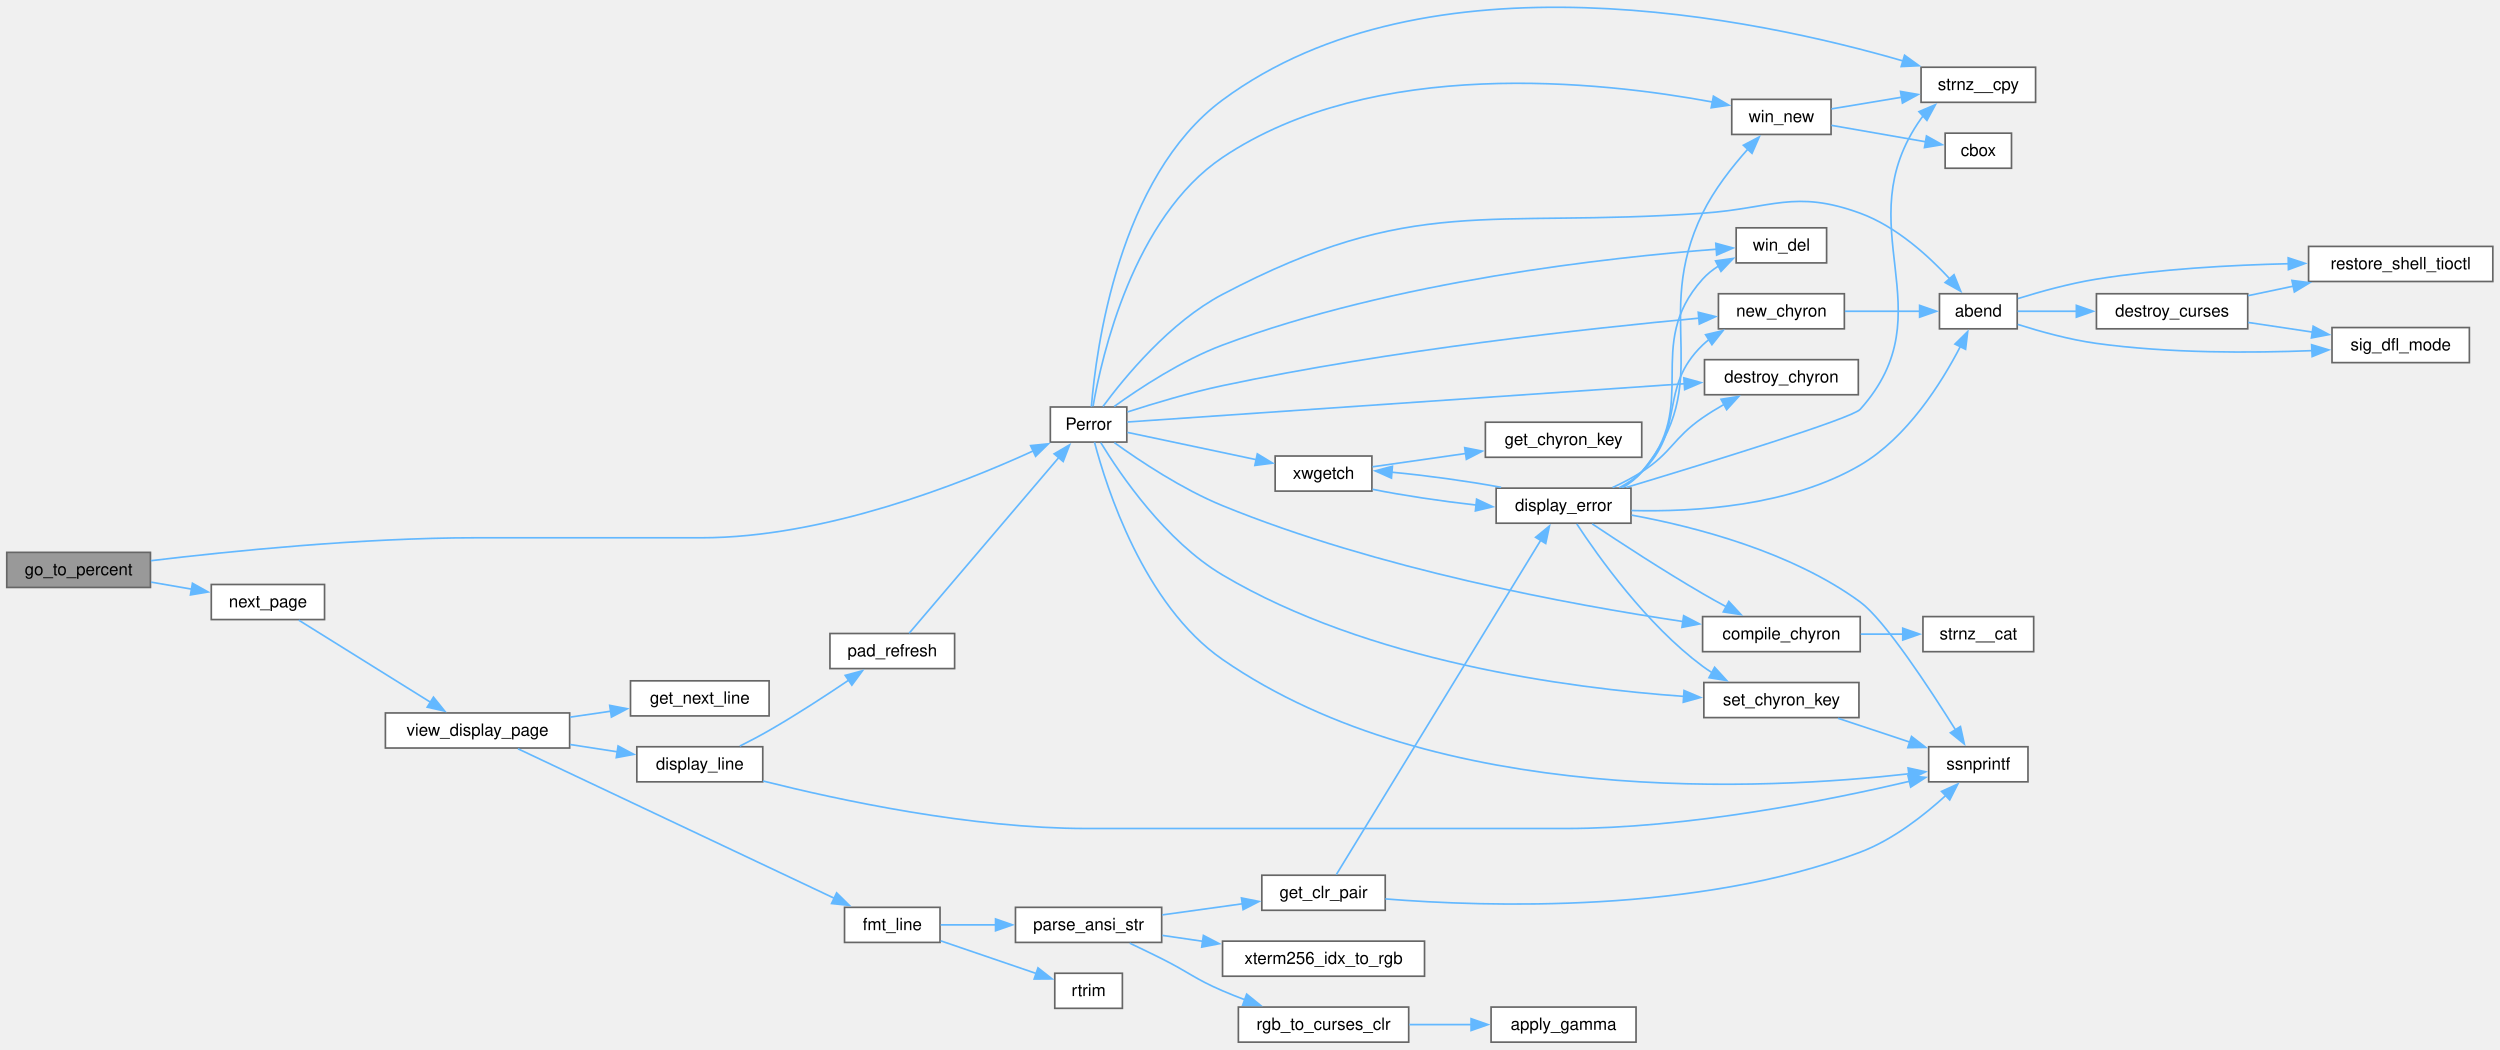
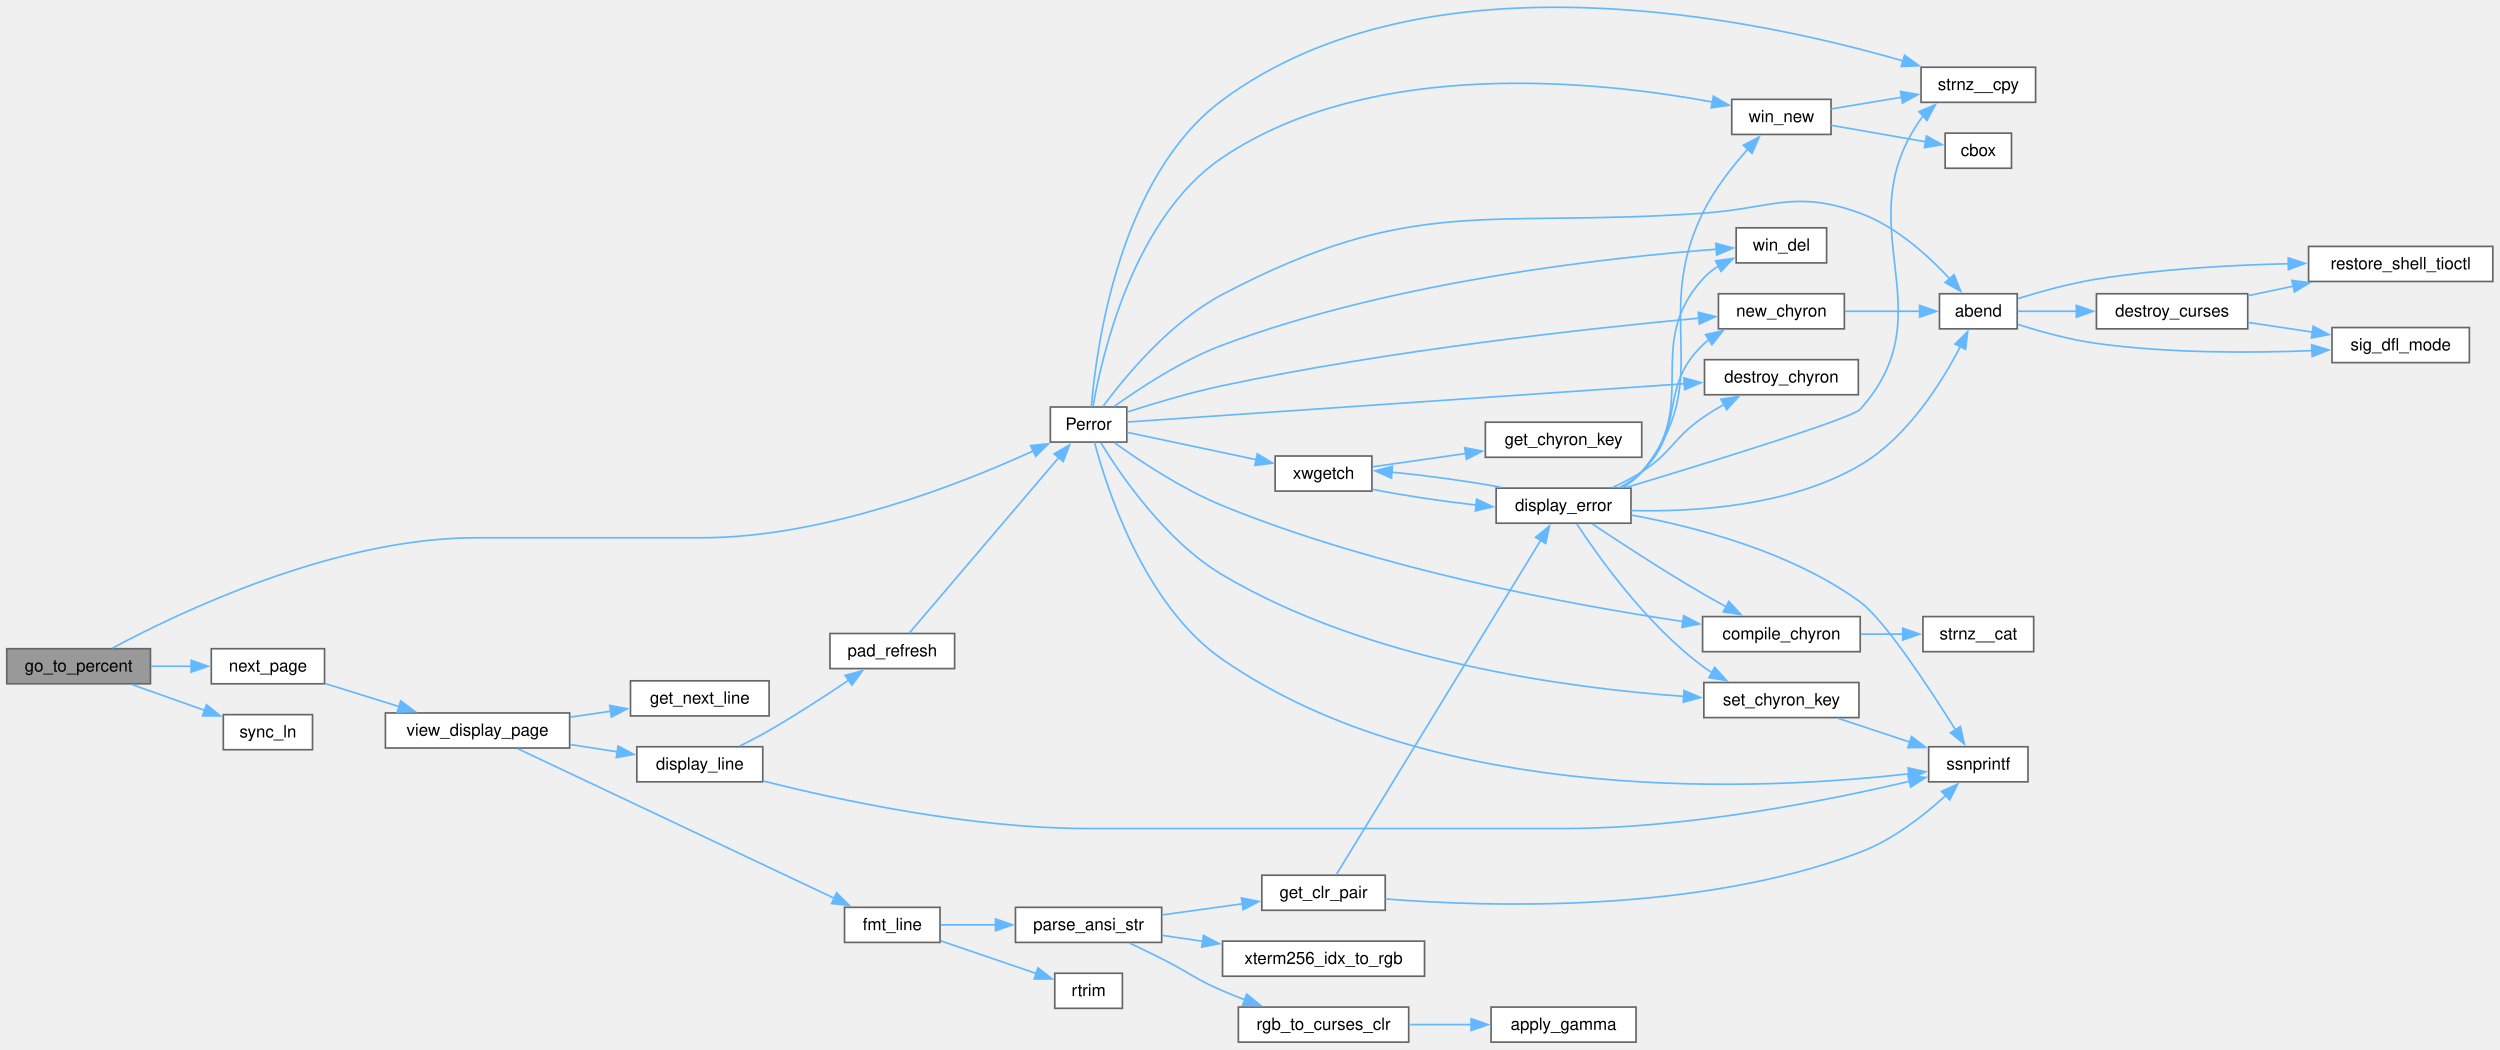
<svg xmlns="http://www.w3.org/2000/svg" xmlns:xlink="http://www.w3.org/1999/xlink" width="1479pt" height="621pt" viewBox="0.00 0.00 1479.00 621.00">
  <g id="graph0" class="graph" transform="scale(1 1) rotate(0) translate(4 616.53)">
    <g id="Node000001" class="node">
      <g id="a_Node000001">
        <a xlink:title="Go to Percent of File.">
-           <polygon fill="#999999" stroke="#666666" points="85,-289.75 0,-289.75 0,-269 85,-269 85,-289.75" />
-           <text xml:space="preserve" text-anchor="middle" x="42.5" y="-276.25" font-family="Helvetica,sans-Serif" font-size="10.00">go_to_percent</text>
+           <polygon fill="#999999" stroke="#666666" points="85,-232.75 0,-232.75 0,-212 85,-212 85,-232.75" />
+           <text xml:space="preserve" text-anchor="middle" x="42.5" y="-219.25" font-family="Helvetica,sans-Serif" font-size="10.00">go_to_percent</text>
        </a>
      </g>
    </g>
    <g id="Node000002" class="node">
      <g id="a_Node000002">
        <a xlink:href="../../d3/d1a/a00251.html#acf1bfbd6d2fd4ad9a0385009ef25015c" target="_top" xlink:title="Advance to Next Page.">
-           <polygon fill="white" stroke="#666666" points="188,-270.75 121,-270.75 121,-250 188,-250 188,-270.75" />
-           <text xml:space="preserve" text-anchor="middle" x="154.5" y="-257.25" font-family="Helvetica,sans-Serif" font-size="10.00">next_page</text>
+           <polygon fill="white" stroke="#666666" points="188,-232.75 121,-232.75 121,-212 188,-212 188,-232.75" />
+           <text xml:space="preserve" text-anchor="middle" x="154.5" y="-219.25" font-family="Helvetica,sans-Serif" font-size="10.00">next_page</text>
        </a>
      </g>
    </g>
    <g id="edge1_Node000001_Node000002" class="edge">
      <g id="a_edge1_Node000001_Node000002">
        <a xlink:title=" ">
-           <path fill="none" stroke="#63b8ff" d="M85.4,-272.14C93.23,-270.78 101.44,-269.37 109.34,-268" />
-           <polygon fill="#63b8ff" stroke="#63b8ff" points="109.86,-271.47 119.12,-266.31 108.67,-264.57 109.86,-271.47" />
+           <path fill="none" stroke="#63b8ff" d="M85.4,-222.38C93.23,-222.38 101.44,-222.38 109.34,-222.38" />
+           <polygon fill="#63b8ff" stroke="#63b8ff" points="109.09,-225.88 119.09,-222.38 109.09,-218.88 109.09,-225.88" />
        </a>
      </g>
    </g>
    <g id="Node000006" class="node">
      <g id="a_Node000006">
-         <a xlink:href="../../d0/d61/a00302.html#a61b4f28456257f68ed042bed7f187efd" target="_top" xlink:title="Display a simple error message window or print to stderr.">
+         <a xlink:href="../../df/d95/a00299.html#a61b4f28456257f68ed042bed7f187efd" target="_top" xlink:title="Display a simple error message window or print to stderr.">
          <polygon fill="white" stroke="#666666" points="662.62,-375.75 617.38,-375.75 617.38,-355 662.62,-355 662.62,-375.75" />
          <text xml:space="preserve" text-anchor="middle" x="640" y="-362.25" font-family="Helvetica,sans-Serif" font-size="10.00">Perror</text>
        </a>
      </g>
    </g>
    <g id="edge49_Node000001_Node000006" class="edge">
      <g id="a_edge49_Node000001_Node000006">
        <a xlink:title=" ">
-           <path fill="none" stroke="#63b8ff" d="M85.26,-284.82C132.01,-290.43 210.04,-298.38 277.5,-298.38 277.5,-298.38 277.5,-298.38 411,-298.38 483.64,-298.38 564.22,-330.07 607.45,-349.86" />
+           <path fill="none" stroke="#63b8ff" d="M62.54,-233.1C101.56,-254.05 193.99,-298.38 277.5,-298.38 277.5,-298.38 277.5,-298.38 411,-298.38 483.64,-298.38 564.22,-330.07 607.45,-349.86" />
          <polygon fill="#63b8ff" stroke="#63b8ff" points="605.7,-352.91 616.24,-353.97 608.66,-346.56 605.7,-352.91" />
+         </a>
+       </g>
+     </g>
+     <g id="Node000032" class="node">
+       <g id="a_Node000032">
+         <a xlink:href="../../d3/d1a/a00251.html#a03bfb3d8d09d33f4f59930485f283ead" target="_top" xlink:title="Synchronize Line Table with Current File Position.">
+           <polygon fill="white" stroke="#666666" points="180.88,-193.75 128.12,-193.75 128.12,-173 180.88,-173 180.88,-193.75" />
+           <text xml:space="preserve" text-anchor="middle" x="154.5" y="-180.25" font-family="Helvetica,sans-Serif" font-size="10.00">sync_ln</text>
+         </a>
+       </g>
+     </g>
+     <g id="edge50_Node000001_Node000032" class="edge">
+       <g id="a_edge50_Node000001_Node000032">
+         <a xlink:title=" ">
+           <path fill="none" stroke="#63b8ff" d="M74.14,-211.51C87.48,-206.78 103.22,-201.2 117.15,-196.26" />
+           <polygon fill="#63b8ff" stroke="#63b8ff" points="118.17,-199.61 126.43,-192.97 115.83,-193.02 118.17,-199.61" />
        </a>
      </g>
    </g>
    <g id="Node000003" class="node">
      <g id="a_Node000003">
        <a xlink:href="../../d3/d1a/a00251.html#ae6f141401cf9f104dbe14f09603d5178" target="_top" xlink:title="Display Current Page.">
          <polygon fill="white" stroke="#666666" points="333,-194.75 224,-194.75 224,-174 333,-174 333,-194.75" />
          <text xml:space="preserve" text-anchor="middle" x="278.5" y="-181.25" font-family="Helvetica,sans-Serif" font-size="10.00">view_display_page</text>
        </a>
      </g>
    </g>
    <g id="edge2_Node000002_Node000003" class="edge">
      <g id="a_edge2_Node000002_Node000003">
        <a xlink:title=" ">
-           <path fill="none" stroke="#63b8ff" d="M172.72,-249.65C193.07,-236.97 227.14,-215.74 250.89,-200.95" />
-           <polygon fill="#63b8ff" stroke="#63b8ff" points="252.44,-204.11 259.08,-195.85 248.74,-198.17 252.44,-204.11" />
+           <path fill="none" stroke="#63b8ff" d="M188.19,-212.19C201.69,-207.99 217.57,-203.04 232.16,-198.5" />
+           <polygon fill="#63b8ff" stroke="#63b8ff" points="233.06,-201.88 241.56,-195.57 230.98,-195.2 233.06,-201.88" />
        </a>
      </g>
    </g>
    <g id="Node000004" class="node">
      <g id="a_Node000004">
        <a xlink:href="../../d3/d1a/a00251.html#a16a4b855ead8402d4744e77a5504082a" target="_top" xlink:title="Display Line on Pad param View *view data structure.">
          <polygon fill="white" stroke="#666666" points="447.25,-174.75 372.75,-174.75 372.75,-154 447.25,-154 447.25,-174.75" />
          <text xml:space="preserve" text-anchor="middle" x="410" y="-161.25" font-family="Helvetica,sans-Serif" font-size="10.00">display_line</text>
        </a>
      </g>
    </g>
    <g id="edge3_Node000003_Node000004" class="edge">
      <g id="a_edge3_Node000003_Node000004">
        <a xlink:title=" ">
          <path fill="none" stroke="#63b8ff" d="M333.29,-176.07C342.58,-174.63 352.17,-173.15 361.28,-171.74" />
          <polygon fill="#63b8ff" stroke="#63b8ff" points="361.66,-175.23 371,-170.24 360.59,-168.31 361.66,-175.23" />
        </a>
      </g>
    </g>
    <g id="Node000024" class="node">
      <g id="a_Node000024">
        <a xlink:href="../../d3/d1a/a00251.html#a747411d59b020ad11d4567ab0b3db8c2" target="_top" xlink:title="Format Line for Display.">
          <polygon fill="white" stroke="#666666" points="552.12,-79.75 495.62,-79.75 495.62,-59 552.12,-59 552.12,-79.75" />
          <text xml:space="preserve" text-anchor="middle" x="523.88" y="-66.25" font-family="Helvetica,sans-Serif" font-size="10.00">fmt_line</text>
        </a>
      </g>
    </g>
    <g id="edge39_Node000003_Node000024" class="edge">
      <g id="a_edge39_Node000003_Node000024">
        <a xlink:title=" ">
          <path fill="none" stroke="#63b8ff" d="M302.4,-173.56C345.61,-153.14 439.35,-108.84 489.55,-85.12" />
          <polygon fill="#63b8ff" stroke="#63b8ff" points="490.95,-88.33 498.49,-80.9 487.96,-82 490.95,-88.33" />
        </a>
      </g>
    </g>
    <g id="Node000031" class="node">
      <g id="a_Node000031">
        <a xlink:href="../../d3/d1a/a00251.html#a395b27e6a9716bf49e3fc04d53987b33" target="_top" xlink:title="Get Next Line from File.">
          <polygon fill="white" stroke="#666666" points="451,-213.75 369,-213.75 369,-193 451,-193 451,-213.75" />
          <text xml:space="preserve" text-anchor="middle" x="410" y="-200.25" font-family="Helvetica,sans-Serif" font-size="10.00">get_next_line</text>
        </a>
      </g>
    </g>
    <g id="edge48_Node000003_Node000031" class="edge">
      <g id="a_edge48_Node000003_Node000031">
        <a xlink:title=" ">
          <path fill="none" stroke="#63b8ff" d="M333.29,-192.27C341.23,-193.43 349.4,-194.63 357.29,-195.79" />
          <polygon fill="#63b8ff" stroke="#63b8ff" points="356.7,-199.24 367.11,-197.23 357.72,-192.31 356.7,-199.24" />
        </a>
      </g>
    </g>
    <g id="Node000005" class="node">
      <g id="a_Node000005">
        <a xlink:href="../../d3/d1a/a00251.html#a1a2aaed7961f7ff0b171ee01801fcadf" target="_top" xlink:title="Refresh Pad and Line Number Window.">
          <polygon fill="white" stroke="#666666" points="560.75,-241.75 487,-241.75 487,-221 560.75,-221 560.75,-241.75" />
          <text xml:space="preserve" text-anchor="middle" x="523.88" y="-228.25" font-family="Helvetica,sans-Serif" font-size="10.00">pad_refresh</text>
        </a>
      </g>
    </g>
    <g id="edge4_Node000004_Node000005" class="edge">
      <g id="a_edge4_Node000004_Node000005">
        <a xlink:title=" ">
          <path fill="none" stroke="#63b8ff" d="M433.67,-175.14C439.39,-178.01 445.48,-181.2 451,-184.38 467.13,-193.64 484.6,-205.03 498.28,-214.28" />
          <polygon fill="#63b8ff" stroke="#63b8ff" points="496.02,-216.97 506.25,-219.72 499.96,-211.19 496.02,-216.97" />
        </a>
      </g>
    </g>
    <g id="Node000016" class="node">
      <g id="a_Node000016">
-         <a xlink:href="../../db/d7b/a00296.html#a63eb94756fb011a456a3dec900709cd8" target="_top" xlink:title="ssnprintf was designed to be a safer alternative to snprintf.">
+         <a xlink:href="../../d6/d82/a00293.html#a63eb94756fb011a456a3dec900709cd8" target="_top" xlink:title="ssnprintf was designed to be a safer alternative to snprintf.">
          <polygon fill="white" stroke="#666666" points="1195.75,-174.75 1137,-174.75 1137,-154 1195.75,-154 1195.75,-174.75" />
          <text xml:space="preserve" text-anchor="middle" x="1166.38" y="-161.25" font-family="Helvetica,sans-Serif" font-size="10.00">ssnprintf</text>
        </a>
      </g>
    </g>
    <g id="edge38_Node000004_Node000016" class="edge">
      <g id="a_edge38_Node000004_Node000016">
        <a xlink:title=" ">
          <path fill="none" stroke="#63b8ff" d="M447.41,-154.49C492.16,-143.23 570.58,-126.38 639,-126.38 639,-126.38 639,-126.38 922,-126.38 994.5,-126.38 1077.7,-143.04 1125.64,-154.3" />
          <polygon fill="#63b8ff" stroke="#63b8ff" points="1124.74,-157.68 1135.28,-156.61 1126.37,-150.87 1124.74,-157.68" />
        </a>
      </g>
    </g>
    <g id="edge5_Node000005_Node000006" class="edge">
      <g id="a_edge5_Node000005_Node000006">
        <a xlink:title=" ">
          <path fill="none" stroke="#63b8ff" d="M533.83,-241.89C552.99,-264.38 598.18,-317.45 622.62,-346.14" />
          <polygon fill="#63b8ff" stroke="#63b8ff" points="619.64,-348.04 628.79,-353.38 624.97,-343.5 619.64,-348.04" />
        </a>
      </g>
    </g>
    <g id="Node000007" class="node">
      <g id="a_Node000007">
-         <a xlink:href="../../d0/d61/a00302.html#a8f6c45ca4a7f6a41c4c88314e697565a" target="_top" xlink:title="Abnormal program termination.">
+         <a xlink:href="../../df/d95/a00299.html#a8f6c45ca4a7f6a41c4c88314e697565a" target="_top" xlink:title="Abnormal program termination.">
          <polygon fill="white" stroke="#666666" points="1189.38,-442.75 1143.38,-442.75 1143.38,-422 1189.38,-422 1189.38,-442.75" />
          <text xml:space="preserve" text-anchor="middle" x="1166.38" y="-429.25" font-family="Helvetica,sans-Serif" font-size="10.00">abend</text>
        </a>
      </g>
    </g>
    <g id="edge6_Node000006_Node000007" class="edge">
      <g id="a_edge6_Node000006_Node000007">
        <a xlink:title=" ">
          <path fill="none" stroke="#63b8ff" d="M648.52,-376.07C661.07,-393.06 688.04,-425.97 719.25,-442.38 832.56,-501.94 875.55,-481.47 1003.25,-490.38 1044.59,-493.26 1057.57,-504.58 1096.5,-490.38 1117.7,-482.64 1136.9,-465.18 1149.6,-451.43" />
          <polygon fill="#63b8ff" stroke="#63b8ff" points="1151.99,-454.02 1155.97,-444.2 1146.73,-449.39 1151.99,-454.02" />
        </a>
      </g>
    </g>
    <g id="Node000011" class="node">
      <g id="a_Node000011">
-         <a xlink:href="../../d0/d61/a00302.html#a645871e46277e31736bc36d0f3dce4bd" target="_top" xlink:title="construct the chyron string from the chyron structure">
+         <a xlink:href="../../df/d95/a00299.html#a645871e46277e31736bc36d0f3dce4bd" target="_top" xlink:title="construct the chyron string from the chyron structure">
          <polygon fill="white" stroke="#666666" points="1096.5,-251.75 1003.25,-251.75 1003.25,-231 1096.5,-231 1096.5,-251.75" />
          <text xml:space="preserve" text-anchor="middle" x="1049.88" y="-238.25" font-family="Helvetica,sans-Serif" font-size="10.00">compile_chyron</text>
        </a>
      </g>
    </g>
    <g id="edge12_Node000006_Node000011" class="edge">
      <g id="a_edge12_Node000006_Node000011">
        <a xlink:title=" ">
          <path fill="none" stroke="#63b8ff" d="M655.24,-354.67C670.37,-343.78 695.35,-327.15 719.25,-317.38 810.84,-279.9 924.66,-258.83 991.77,-248.81" />
          <polygon fill="#63b8ff" stroke="#63b8ff" points="992.05,-252.3 1001.44,-247.4 991.04,-245.38 992.05,-252.3" />
        </a>
      </g>
    </g>
    <g id="Node000013" class="node">
      <g id="a_Node000013">
-         <a xlink:href="../../d0/d61/a00302.html#a3f3feb40fd703913c5c136331f627c91" target="_top" xlink:title="Destroy Chyron structure.">
+         <a xlink:href="../../df/d95/a00299.html#a3f3feb40fd703913c5c136331f627c91" target="_top" xlink:title="Destroy Chyron structure.">
          <polygon fill="white" stroke="#666666" points="1095.38,-403.75 1004.38,-403.75 1004.38,-383 1095.38,-383 1095.38,-403.75" />
          <text xml:space="preserve" text-anchor="middle" x="1049.88" y="-390.25" font-family="Helvetica,sans-Serif" font-size="10.00">destroy_chyron</text>
        </a>
      </g>
    </g>
    <g id="edge14_Node000006_Node000013" class="edge">
      <g id="a_edge14_Node000006_Node000013">
        <a xlink:title=" ">
          <path fill="none" stroke="#63b8ff" d="M662.93,-366.88C724.66,-371.12 901.32,-383.25 992.66,-389.52" />
          <polygon fill="#63b8ff" stroke="#63b8ff" points="992.17,-392.99 1002.39,-390.18 992.65,-386.01 992.17,-392.99" />
        </a>
      </g>
    </g>
    <g id="Node000014" class="node">
      <g id="a_Node000014">
-         <a xlink:href="../../d0/d61/a00302.html#ad37d5808ff30ae6894780425d865abae" target="_top" xlink:title="Create and initialize Chyron structure.">
+         <a xlink:href="../../df/d95/a00299.html#ad37d5808ff30ae6894780425d865abae" target="_top" xlink:title="Create and initialize Chyron structure.">
          <polygon fill="white" stroke="#666666" points="1087.12,-442.75 1012.62,-442.75 1012.62,-422 1087.12,-422 1087.12,-442.75" />
          <text xml:space="preserve" text-anchor="middle" x="1049.88" y="-429.25" font-family="Helvetica,sans-Serif" font-size="10.00">new_chyron</text>
        </a>
      </g>
    </g>
    <g id="edge15_Node000006_Node000014" class="edge">
      <g id="a_edge15_Node000006_Node000014">
        <a xlink:title=" ">
          <path fill="none" stroke="#63b8ff" d="M663.03,-372.83C678.58,-377.86 700,-384.29 719.25,-388.38 818.4,-409.44 936.6,-422.3 1001.07,-428.31" />
          <polygon fill="#63b8ff" stroke="#63b8ff" points="1000.69,-431.79 1010.96,-429.22 1001.32,-424.82 1000.69,-431.79" />
        </a>
      </g>
    </g>
    <g id="Node000015" class="node">
      <g id="a_Node000015">
-         <a xlink:href="../../d0/d61/a00302.html#a208ce92c197fdd6d2b007987e534aa3b" target="_top" xlink:title="Set chyron key.">
+         <a xlink:href="../../df/d95/a00299.html#a208ce92c197fdd6d2b007987e534aa3b" target="_top" xlink:title="Set chyron key.">
          <polygon fill="white" stroke="#666666" points="1095.75,-212.75 1004,-212.75 1004,-192 1095.75,-192 1095.75,-212.75" />
          <text xml:space="preserve" text-anchor="middle" x="1049.88" y="-199.25" font-family="Helvetica,sans-Serif" font-size="10.00">set_chyron_key</text>
        </a>
      </g>
    </g>
    <g id="edge17_Node000006_Node000015" class="edge">
      <g id="a_edge17_Node000006_Node000015">
        <a xlink:title=" ">
          <path fill="none" stroke="#63b8ff" d="M647.22,-354.65C658.81,-335.68 685.63,-296.31 719.25,-276.38 805.33,-225.33 923.1,-209.46 992.07,-204.55" />
          <polygon fill="#63b8ff" stroke="#63b8ff" points="992.27,-208.04 1002.03,-203.9 991.82,-201.06 992.27,-208.04" />
        </a>
      </g>
    </g>
    <g id="edge19_Node000006_Node000016" class="edge">
      <g id="a_edge19_Node000006_Node000016">
        <a xlink:title=" ">
          <path fill="none" stroke="#63b8ff" d="M643.52,-354.87C650.48,-328.39 672.58,-258.69 719.25,-226.38 845.92,-138.67 1041.86,-149.24 1125.42,-158.77" />
          <polygon fill="#63b8ff" stroke="#63b8ff" points="1124.83,-162.22 1135.17,-159.94 1125.66,-155.27 1124.83,-162.22" />
        </a>
      </g>
    </g>
    <g id="Node000017" class="node">
      <g id="a_Node000017">
-         <a xlink:href="../../db/d7b/a00296.html#a0de2e40df9bd7efc8fd9afb8ad2257e6" target="_top" xlink:title="safer alternative to strncpy">
+         <a xlink:href="../../d6/d82/a00293.html#a0de2e40df9bd7efc8fd9afb8ad2257e6" target="_top" xlink:title="safer alternative to strncpy">
          <polygon fill="white" stroke="#666666" points="1200.25,-576.75 1132.5,-576.75 1132.5,-556 1200.25,-556 1200.25,-576.75" />
          <text xml:space="preserve" text-anchor="middle" x="1166.38" y="-563.25" font-family="Helvetica,sans-Serif" font-size="10.00">strnz__cpy</text>
        </a>
      </g>
    </g>
    <g id="edge20_Node000006_Node000017" class="edge">
      <g id="a_edge20_Node000006_Node000017">
        <a xlink:title=" ">
          <path fill="none" stroke="#63b8ff" d="M641.66,-375.95C644.37,-409.14 657.61,-511.79 719.25,-557.38 840.55,-647.09 1035.49,-605.51 1121.82,-580.48" />
          <polygon fill="#63b8ff" stroke="#63b8ff" points="1122.74,-583.86 1131.32,-577.65 1120.74,-577.15 1122.74,-583.86" />
        </a>
      </g>
    </g>
    <g id="Node000018" class="node">
      <g id="a_Node000018">
-         <a xlink:href="../../d0/d61/a00302.html#a9dd598e1d49c8764af1eec42c682623e" target="_top" xlink:title="Delete the current window and its associated box window.">
+         <a xlink:href="../../df/d95/a00299.html#a9dd598e1d49c8764af1eec42c682623e" target="_top" xlink:title="Delete the current window and its associated box window.">
          <polygon fill="white" stroke="#666666" points="1076.62,-481.75 1023.12,-481.75 1023.12,-461 1076.62,-461 1076.62,-481.75" />
          <text xml:space="preserve" text-anchor="middle" x="1049.88" y="-468.25" font-family="Helvetica,sans-Serif" font-size="10.00">win_del</text>
        </a>
      </g>
    </g>
    <g id="edge21_Node000006_Node000018" class="edge">
      <g id="a_edge21_Node000006_Node000018">
        <a xlink:title=" ">
          <path fill="none" stroke="#63b8ff" d="M655.18,-376.08C670.26,-386.93 695.21,-403.36 719.25,-412.38 820.75,-450.46 949.29,-464.37 1011.61,-469.11" />
          <polygon fill="#63b8ff" stroke="#63b8ff" points="1011.07,-472.58 1021.3,-469.81 1011.58,-465.6 1011.07,-472.58" />
        </a>
      </g>
    </g>
    <g id="Node000019" class="node">
      <g id="a_Node000019">
-         <a xlink:href="../../d0/d61/a00302.html#a435c7bff7ffedb8f51c6de9259e36f6c" target="_top" xlink:title="Create a new window with optional box and title.">
+         <a xlink:href="../../df/d95/a00299.html#a435c7bff7ffedb8f51c6de9259e36f6c" target="_top" xlink:title="Create a new window with optional box and title.">
          <polygon fill="white" stroke="#666666" points="1079.25,-557.75 1020.5,-557.75 1020.5,-537 1079.25,-537 1079.25,-557.75" />
          <text xml:space="preserve" text-anchor="middle" x="1049.88" y="-544.25" font-family="Helvetica,sans-Serif" font-size="10.00">win_new</text>
        </a>
      </g>
    </g>
    <g id="edge22_Node000006_Node000019" class="edge">
      <g id="a_edge22_Node000006_Node000019">
        <a xlink:title=" ">
          <path fill="none" stroke="#63b8ff" d="M642.65,-376.21C647.78,-405.75 666.41,-487.86 719.25,-523.38 808.2,-583.16 942.83,-568.48 1009.12,-556.17" />
          <polygon fill="#63b8ff" stroke="#63b8ff" points="1009.67,-559.63 1018.82,-554.29 1008.33,-552.76 1009.67,-559.63" />
        </a>
      </g>
    </g>
    <g id="Node000021" class="node">
      <g id="a_Node000021">
-         <a xlink:href="../../d0/d61/a00302.html#acf4c709bccc4c965a5d61db978db31a3" target="_top" xlink:title="Wrapper for wgetch that handles signals and mouse events.">
+         <a xlink:href="../../df/d95/a00299.html#acf4c709bccc4c965a5d61db978db31a3" target="_top" xlink:title="Wrapper for wgetch that handles signals and mouse events.">
          <polygon fill="white" stroke="#666666" points="807.62,-346.75 750.38,-346.75 750.38,-326 807.62,-326 807.62,-346.75" />
          <text xml:space="preserve" text-anchor="middle" x="779" y="-333.25" font-family="Helvetica,sans-Serif" font-size="10.00">xwgetch</text>
        </a>
      </g>
    </g>
    <g id="edge25_Node000006_Node000021" class="edge">
      <g id="a_edge25_Node000006_Node000021">
        <a xlink:title=" ">
          <path fill="none" stroke="#63b8ff" d="M663.01,-360.72C683.51,-356.38 714.54,-349.81 739.2,-344.59" />
          <polygon fill="#63b8ff" stroke="#63b8ff" points="739.83,-348.03 748.89,-342.54 738.38,-341.18 739.83,-348.03" />
        </a>
      </g>
    </g>
    <g id="Node000008" class="node">
      <g id="a_Node000008">
-         <a xlink:href="../../d0/d61/a00302.html#afc0985a403e3eac0b2cd8f0fab500256" target="_top" xlink:title="Gracefully shut down NCurses and restore terminal settings.">
+         <a xlink:href="../../df/d95/a00299.html#afc0985a403e3eac0b2cd8f0fab500256" target="_top" xlink:title="Gracefully shut down NCurses and restore terminal settings.">
          <polygon fill="white" stroke="#666666" points="1325.75,-442.75 1236.25,-442.75 1236.25,-422 1325.75,-422 1325.75,-442.75" />
          <text xml:space="preserve" text-anchor="middle" x="1281" y="-429.25" font-family="Helvetica,sans-Serif" font-size="10.00">destroy_curses</text>
        </a>
      </g>
    </g>
    <g id="edge7_Node000007_Node000008" class="edge">
      <g id="a_edge7_Node000007_Node000008">
        <a xlink:title=" ">
          <path fill="none" stroke="#63b8ff" d="M1189.63,-432.38C1199.74,-432.38 1212.19,-432.38 1224.59,-432.38" />
          <polygon fill="#63b8ff" stroke="#63b8ff" points="1224.38,-435.88 1234.38,-432.38 1224.38,-428.88 1224.38,-435.88" />
        </a>
      </g>
    </g>
    <g id="Node000009" class="node">
      <g id="a_Node000009">
-         <a xlink:href="../../d5/d0f/a00308.html#ac5e3adb304b78910fc77761ef6a743f0" target="_top" xlink:title="restore_shell_tioctl() - restore shell terminal settings">
+         <a xlink:href="../../d3/d07/a00305.html#ac5e3adb304b78910fc77761ef6a743f0" target="_top" xlink:title="restore_shell_tioctl() - restore shell terminal settings">
          <polygon fill="white" stroke="#666666" points="1470.75,-470.75 1361.75,-470.75 1361.75,-450 1470.75,-450 1470.75,-470.75" />
          <text xml:space="preserve" text-anchor="middle" x="1416.25" y="-457.25" font-family="Helvetica,sans-Serif" font-size="10.00">restore_shell_tioctl</text>
        </a>
      </g>
    </g>
    <g id="edge10_Node000007_Node000009" class="edge">
      <g id="a_edge10_Node000007_Node000009">
        <a xlink:title=" ">
          <path fill="none" stroke="#63b8ff" d="M1189.75,-439.88C1203.09,-444.03 1220.45,-448.83 1236.25,-451.38 1273.65,-457.4 1315.96,-459.73 1350.05,-460.52" />
          <polygon fill="#63b8ff" stroke="#63b8ff" points="1349.7,-464.01 1359.76,-460.7 1349.83,-457.01 1349.7,-464.01" />
        </a>
      </g>
    </g>
    <g id="Node000010" class="node">
      <g id="a_Node000010">
        <a xlink:href="../../d9/d39/a00257.html#a06c1eb6cf3649dc187115565409f91af" target="_top" xlink:title="Set signal handlers to default behavior.">
          <polygon fill="white" stroke="#666666" points="1456.88,-422.75 1375.62,-422.75 1375.62,-402 1456.88,-402 1456.88,-422.75" />
          <text xml:space="preserve" text-anchor="middle" x="1416.25" y="-409.25" font-family="Helvetica,sans-Serif" font-size="10.00">sig_dfl_mode</text>
        </a>
      </g>
    </g>
    <g id="edge11_Node000007_Node000010" class="edge">
      <g id="a_edge11_Node000007_Node000010">
        <a xlink:title=" ">
          <path fill="none" stroke="#63b8ff" d="M1189.71,-424.6C1203.03,-420.37 1220.4,-415.57 1236.25,-413.38 1279.03,-407.46 1328.11,-407.67 1364.04,-409.1" />
          <polygon fill="#63b8ff" stroke="#63b8ff" points="1363.56,-412.58 1373.71,-409.54 1363.88,-405.59 1363.56,-412.58" />
        </a>
      </g>
    </g>
    <g id="edge8_Node000008_Node000009" class="edge">
      <g id="a_edge8_Node000008_Node000009">
        <a xlink:title=" ">
          <path fill="none" stroke="#63b8ff" d="M1326,-441.62C1334.62,-443.43 1343.82,-445.37 1352.91,-447.28" />
          <polygon fill="#63b8ff" stroke="#63b8ff" points="1351.91,-450.64 1362.42,-449.27 1353.35,-443.79 1351.91,-450.64" />
        </a>
      </g>
    </g>
    <g id="edge9_Node000008_Node000010" class="edge">
      <g id="a_edge9_Node000008_Node000010">
        <a xlink:title=" ">
          <path fill="none" stroke="#63b8ff" d="M1326,-425.77C1338.19,-423.94 1351.52,-421.94 1364.08,-420.06" />
          <polygon fill="#63b8ff" stroke="#63b8ff" points="1364.48,-423.54 1373.85,-418.59 1363.44,-416.61 1364.48,-423.54" />
        </a>
      </g>
    </g>
    <g id="Node000012" class="node">
      <g id="a_Node000012">
-         <a xlink:href="../../db/d7b/a00296.html#aa0145c044cfdde3a1c83323410a59f25" target="_top" xlink:title="safer alternative to strncat">
+         <a xlink:href="../../d6/d82/a00293.html#aa0145c044cfdde3a1c83323410a59f25" target="_top" xlink:title="safer alternative to strncat">
          <polygon fill="white" stroke="#666666" points="1199.12,-251.75 1133.62,-251.75 1133.62,-231 1199.12,-231 1199.12,-251.75" />
          <text xml:space="preserve" text-anchor="middle" x="1166.38" y="-238.25" font-family="Helvetica,sans-Serif" font-size="10.00">strnz__cat</text>
        </a>
      </g>
    </g>
    <g id="edge13_Node000011_Node000012" class="edge">
      <g id="a_edge13_Node000011_Node000012">
        <a xlink:title=" ">
          <path fill="none" stroke="#63b8ff" d="M1096.79,-241.38C1105.08,-241.38 1113.69,-241.38 1121.91,-241.38" />
          <polygon fill="#63b8ff" stroke="#63b8ff" points="1121.67,-244.88 1131.67,-241.38 1121.67,-237.88 1121.67,-244.88" />
        </a>
      </g>
    </g>
    <g id="edge16_Node000014_Node000007" class="edge">
      <g id="a_edge16_Node000014_Node000007">
        <a xlink:title=" ">
          <path fill="none" stroke="#63b8ff" d="M1087.42,-432.38C1101.74,-432.38 1118.05,-432.38 1132.04,-432.38" />
          <polygon fill="#63b8ff" stroke="#63b8ff" points="1131.64,-435.88 1141.64,-432.38 1131.64,-428.88 1131.64,-435.88" />
        </a>
      </g>
    </g>
    <g id="edge18_Node000015_Node000016" class="edge">
      <g id="a_edge18_Node000015_Node000016">
        <a xlink:title=" ">
          <path fill="none" stroke="#63b8ff" d="M1083.38,-191.59C1096.63,-187.19 1112.07,-182.07 1125.96,-177.46" />
          <polygon fill="#63b8ff" stroke="#63b8ff" points="1126.86,-180.84 1135.25,-174.37 1124.66,-174.2 1126.86,-180.84" />
        </a>
      </g>
    </g>
    <g id="edge24_Node000019_Node000017" class="edge">
      <g id="a_edge24_Node000019_Node000017">
        <a xlink:title=" ">
          <path fill="none" stroke="#63b8ff" d="M1079.47,-552.12C1092.12,-554.22 1107.28,-556.74 1121.33,-559.07" />
          <polygon fill="#63b8ff" stroke="#63b8ff" points="1120.35,-562.45 1130.78,-560.64 1121.49,-555.55 1120.35,-562.45" />
        </a>
      </g>
    </g>
    <g id="Node000020" class="node">
      <g id="a_Node000020">
-         <a xlink:href="../../d0/d61/a00302.html#ac9adcf7339be4a05ab1a7350c236b8a5" target="_top" xlink:title="Draw a box around the specified window.">
+         <a xlink:href="../../df/d95/a00299.html#ac9adcf7339be4a05ab1a7350c236b8a5" target="_top" xlink:title="Draw a box around the specified window.">
          <polygon fill="white" stroke="#666666" points="1186,-537.75 1146.75,-537.75 1146.75,-517 1186,-517 1186,-537.75" />
          <text xml:space="preserve" text-anchor="middle" x="1166.38" y="-524.25" font-family="Helvetica,sans-Serif" font-size="10.00">cbox</text>
        </a>
      </g>
    </g>
    <g id="edge23_Node000019_Node000020" class="edge">
      <g id="a_edge23_Node000019_Node000020">
        <a xlink:title=" ">
          <path fill="none" stroke="#63b8ff" d="M1079.47,-542.38C1096.48,-539.41 1118.03,-535.64 1135.29,-532.63" />
          <polygon fill="#63b8ff" stroke="#63b8ff" points="1135.71,-536.11 1144.96,-530.94 1134.51,-529.21 1135.71,-536.11" />
        </a>
      </g>
    </g>
    <g id="Node000022" class="node">
      <g id="a_Node000022">
-         <a xlink:href="../../d0/d61/a00302.html#a67659f8a701b74f4dec0d36227a10d1c" target="_top" xlink:title="Display an error message window or print to stderr.">
+         <a xlink:href="../../df/d95/a00299.html#a67659f8a701b74f4dec0d36227a10d1c" target="_top" xlink:title="Display an error message window or print to stderr.">
          <polygon fill="white" stroke="#666666" points="960.88,-327.75 881.12,-327.75 881.12,-307 960.88,-307 960.88,-327.75" />
          <text xml:space="preserve" text-anchor="middle" x="921" y="-314.25" font-family="Helvetica,sans-Serif" font-size="10.00">display_error</text>
        </a>
      </g>
    </g>
    <g id="edge26_Node000021_Node000022" class="edge">
      <g id="a_edge26_Node000021_Node000022">
        <a xlink:title=" ">
          <path fill="none" stroke="#63b8ff" d="M807.99,-327.05C825.57,-323.49 848.74,-320.02 869.45,-317.72" />
          <polygon fill="#63b8ff" stroke="#63b8ff" points="869.56,-321.23 879.15,-316.73 868.84,-314.27 869.56,-321.23" />
        </a>
      </g>
    </g>
    <g id="Node000023" class="node">
      <g id="a_Node000023">
-         <a xlink:href="../../d0/d61/a00302.html#a4298f891699300bfc4e6e56fd2a8d574" target="_top" xlink:title="Get keycode from chyron.">
+         <a xlink:href="../../df/d95/a00299.html#a4298f891699300bfc4e6e56fd2a8d574" target="_top" xlink:title="Get keycode from chyron.">
          <polygon fill="white" stroke="#666666" points="967.25,-366.75 874.75,-366.75 874.75,-346 967.25,-346 967.25,-366.75" />
          <text xml:space="preserve" text-anchor="middle" x="921" y="-353.25" font-family="Helvetica,sans-Serif" font-size="10.00">get_chyron_key</text>
        </a>
      </g>
    </g>
    <g id="edge37_Node000021_Node000023" class="edge">
      <g id="a_edge37_Node000021_Node000023">
        <a xlink:title=" ">
          <path fill="none" stroke="#63b8ff" d="M807.99,-340.37C823.8,-342.63 844.13,-345.54 863.12,-348.25" />
          <polygon fill="#63b8ff" stroke="#63b8ff" points="862.52,-351.7 872.92,-349.65 863.51,-344.77 862.52,-351.7" />
        </a>
      </g>
    </g>
    <g id="edge27_Node000022_Node000007" class="edge">
      <g id="a_edge27_Node000022_Node000007">
        <a xlink:title=" ">
          <path fill="none" stroke="#63b8ff" d="M961.16,-314.49C998.47,-313.56 1054.94,-317.03 1096.5,-341.38 1124.33,-357.67 1144.61,-390.03 1155.69,-411.44" />
          <polygon fill="#63b8ff" stroke="#63b8ff" points="1152.55,-412.97 1160.1,-420.4 1158.83,-409.88 1152.55,-412.97" />
        </a>
      </g>
    </g>
    <g id="edge28_Node000022_Node000011" class="edge">
      <g id="a_edge28_Node000022_Node000011">
        <a xlink:title=" ">
          <path fill="none" stroke="#63b8ff" d="M937.94,-306.61C954.14,-295.79 980.09,-278.85 1003.25,-265.38 1007.72,-262.77 1012.5,-260.12 1017.22,-257.58" />
          <polygon fill="#63b8ff" stroke="#63b8ff" points="1018.78,-260.72 1025.98,-252.94 1015.5,-254.53 1018.78,-260.72" />
        </a>
      </g>
    </g>
    <g id="edge29_Node000022_Node000013" class="edge">
      <g id="a_edge29_Node000022_Node000013">
        <a xlink:title=" ">
          <path fill="none" stroke="#63b8ff" d="M949.99,-328.12C955.87,-330.82 961.9,-333.94 967.25,-337.38 985.26,-348.95 985.65,-357.19 1003.25,-369.38 1007.22,-372.13 1011.55,-374.78 1015.91,-377.27" />
          <polygon fill="#63b8ff" stroke="#63b8ff" points="1014.17,-380.31 1024.63,-381.98 1017.5,-374.15 1014.17,-380.31" />
        </a>
      </g>
    </g>
    <g id="edge30_Node000022_Node000014" class="edge">
      <g id="a_edge30_Node000022_Node000014">
        <a xlink:title=" ">
          <path fill="none" stroke="#63b8ff" d="M953.98,-328.04C958.8,-330.58 963.43,-333.67 967.25,-337.38 993.8,-363.11 976.66,-386.68 1003.25,-412.38 1004.46,-413.54 1005.74,-414.64 1007.08,-415.69" />
          <polygon fill="#63b8ff" stroke="#63b8ff" points="1005.03,-418.53 1015.35,-420.93 1008.78,-412.62 1005.03,-418.53" />
        </a>
      </g>
    </g>
    <g id="edge31_Node000022_Node000015" class="edge">
      <g id="a_edge31_Node000022_Node000015">
        <a xlink:title=" ">
          <path fill="none" stroke="#63b8ff" d="M928.81,-306.59C941.42,-287.37 970.13,-246.94 1003.25,-222.38 1005.02,-221.06 1006.89,-219.81 1008.83,-218.62" />
          <polygon fill="#63b8ff" stroke="#63b8ff" points="1010.37,-221.77 1017.51,-213.94 1007.04,-215.61 1010.37,-221.77" />
        </a>
      </g>
    </g>
    <g id="edge32_Node000022_Node000016" class="edge">
      <g id="a_edge32_Node000022_Node000016">
        <a xlink:title=" ">
          <path fill="none" stroke="#63b8ff" d="M961.28,-311.79C998.92,-304.87 1055.87,-290.13 1096.5,-260.38 1110.84,-249.88 1137.31,-209.62 1152.93,-184.69" />
          <polygon fill="#63b8ff" stroke="#63b8ff" points="1155.8,-186.71 1158.1,-176.36 1149.85,-183.02 1155.8,-186.71" />
        </a>
      </g>
    </g>
    <g id="edge33_Node000022_Node000017" class="edge">
      <g id="a_edge33_Node000022_Node000017">
        <a xlink:title=" ">
          <path fill="none" stroke="#63b8ff" d="M958.16,-328.18C1007.86,-343.17 1091.73,-369.05 1096.5,-374.38 1148.62,-432.54 1087.42,-482.6 1132.5,-546.38 1132.9,-546.94 1133.32,-547.49 1133.75,-548.02" />
          <polygon fill="#63b8ff" stroke="#63b8ff" points="1131.26,-550.48 1141.01,-554.61 1135.96,-545.3 1131.26,-550.48" />
        </a>
      </g>
    </g>
    <g id="edge34_Node000022_Node000018" class="edge">
      <g id="a_edge34_Node000022_Node000018">
        <a xlink:title=" ">
          <path fill="none" stroke="#63b8ff" d="M955.37,-328.1C959.79,-330.61 963.93,-333.66 967.25,-337.38 1002.69,-376.96 967.75,-411.84 1003.25,-451.38 1005.93,-454.36 1009.14,-456.92 1012.6,-459.11" />
          <polygon fill="#63b8ff" stroke="#63b8ff" points="1010.93,-462.19 1021.42,-463.66 1014.14,-455.97 1010.93,-462.19" />
        </a>
      </g>
    </g>
    <g id="edge35_Node000022_Node000019" class="edge">
      <g id="a_edge35_Node000022_Node000019">
        <a xlink:title=" ">
          <path fill="none" stroke="#63b8ff" d="M956.08,-328.15C960.28,-330.64 964.18,-333.67 967.25,-337.38 1011.87,-391.12 972.67,-427.57 1003.25,-490.38 1010.03,-504.3 1020.73,-517.92 1030.07,-528.35" />
          <polygon fill="#63b8ff" stroke="#63b8ff" points="1027.38,-530.6 1036.76,-535.52 1032.49,-525.82 1027.38,-530.6" />
        </a>
      </g>
    </g>
    <g id="edge36_Node000022_Node000021" class="edge">
      <g id="a_edge36_Node000022_Node000021">
        <a xlink:title=" ">
          <path fill="none" stroke="#63b8ff" d="M884.07,-328.23C864.28,-331.89 839.69,-335.28 819.39,-337.17" />
          <polygon fill="#63b8ff" stroke="#63b8ff" points="819.18,-333.67 809.5,-337.98 819.76,-340.65 819.18,-333.67" />
        </a>
      </g>
    </g>
    <g id="Node000025" class="node">
      <g id="a_Node000025">
        <a xlink:href="../../d3/d1a/a00251.html#a9fc984ba8ce6c4059b33a915d526357f" target="_top" xlink:title="Parse ANSI SGR Escape Sequence.">
          <polygon fill="white" stroke="#666666" points="683.25,-79.75 596.75,-79.75 596.75,-59 683.25,-59 683.25,-79.75" />
          <text xml:space="preserve" text-anchor="middle" x="640" y="-66.25" font-family="Helvetica,sans-Serif" font-size="10.00">parse_ansi_str</text>
        </a>
      </g>
    </g>
    <g id="edge40_Node000024_Node000025" class="edge">
      <g id="a_edge40_Node000024_Node000025">
        <a xlink:title=" ">
          <path fill="none" stroke="#63b8ff" d="M552.5,-69.38C562.4,-69.38 573.92,-69.38 585.26,-69.38" />
          <polygon fill="#63b8ff" stroke="#63b8ff" points="584.97,-72.88 594.97,-69.38 584.97,-65.88 584.97,-72.88" />
        </a>
      </g>
    </g>
    <g id="Node000030" class="node">
      <g id="a_Node000030">
-         <a xlink:href="../../db/d7b/a00296.html#a4f42956462e811d96c9fb881a85dada4" target="_top" xlink:title="Trims trailing spaces from string s in place.">
+         <a xlink:href="../../d6/d82/a00293.html#a4f42956462e811d96c9fb881a85dada4" target="_top" xlink:title="Trims trailing spaces from string s in place.">
          <polygon fill="white" stroke="#666666" points="660,-40.75 620,-40.75 620,-20 660,-20 660,-40.75" />
          <text xml:space="preserve" text-anchor="middle" x="640" y="-27.25" font-family="Helvetica,sans-Serif" font-size="10.00">rtrim</text>
        </a>
      </g>
    </g>
    <g id="edge47_Node000024_Node000030" class="edge">
      <g id="a_edge47_Node000024_Node000030">
        <a xlink:title=" ">
          <path fill="none" stroke="#63b8ff" d="M552.5,-59.93C569.6,-54.09 591.56,-46.59 609.07,-40.6" />
          <polygon fill="#63b8ff" stroke="#63b8ff" points="610.08,-43.96 618.41,-37.41 607.81,-37.33 610.08,-43.96" />
        </a>
      </g>
    </g>
    <g id="Node000026" class="node">
      <g id="a_Node000026">
-         <a xlink:href="../../d0/d61/a00302.html#af0ba4efbc81c259a2519ca41dd9d1599" target="_top" xlink:title="Get color pair index for foreground and background colors.">
+         <a xlink:href="../../df/d95/a00299.html#af0ba4efbc81c259a2519ca41dd9d1599" target="_top" xlink:title="Get color pair index for foreground and background colors.">
          <polygon fill="white" stroke="#666666" points="815.5,-98.75 742.5,-98.75 742.5,-78 815.5,-78 815.5,-98.75" />
          <text xml:space="preserve" text-anchor="middle" x="779" y="-85.25" font-family="Helvetica,sans-Serif" font-size="10.00">get_clr_pair</text>
        </a>
      </g>
    </g>
    <g id="edge41_Node000025_Node000026" class="edge">
      <g id="a_edge41_Node000025_Node000026">
        <a xlink:title=" ">
          <path fill="none" stroke="#63b8ff" d="M683.6,-75.28C698.62,-77.37 715.59,-79.72 730.96,-81.85" />
          <polygon fill="#63b8ff" stroke="#63b8ff" points="730.45,-85.31 740.84,-83.22 731.42,-78.38 730.45,-85.31" />
        </a>
      </g>
    </g>
    <g id="Node000027" class="node">
      <g id="a_Node000027">
-         <a xlink:href="../../d0/d61/a00302.html#a4900dd34e828972e58b0ca549cf7d4d8" target="_top" xlink:title="Get color index for RGB color.">
+         <a xlink:href="../../df/d95/a00299.html#a4900dd34e828972e58b0ca549cf7d4d8" target="_top" xlink:title="Get color index for RGB color.">
          <polygon fill="white" stroke="#666666" points="829.38,-20.75 728.62,-20.75 728.62,0 829.38,0 829.38,-20.75" />
          <text xml:space="preserve" text-anchor="middle" x="779" y="-7.25" font-family="Helvetica,sans-Serif" font-size="10.00">rgb_to_curses_clr</text>
        </a>
      </g>
    </g>
    <g id="edge44_Node000025_Node000027" class="edge">
      <g id="a_edge44_Node000025_Node000027">
        <a xlink:title=" ">
          <path fill="none" stroke="#63b8ff" d="M664.33,-58.55C670.51,-55.63 677.15,-52.42 683.25,-49.38 699.43,-41.28 702.64,-37.53 719.25,-30.38 723.54,-28.53 728.05,-26.73 732.6,-25.03" />
          <polygon fill="#63b8ff" stroke="#63b8ff" points="733.53,-28.41 741.75,-21.73 731.15,-21.83 733.53,-28.41" />
        </a>
      </g>
    </g>
    <g id="Node000029" class="node">
      <g id="a_Node000029">
-         <a xlink:href="../../d0/d61/a00302.html#a31ee0d93c7b527f92559fc410152f768" target="_top" xlink:title="Convert XTerm 256 color index to RGB color.">
+         <a xlink:href="../../df/d95/a00299.html#a31ee0d93c7b527f92559fc410152f768" target="_top" xlink:title="Convert XTerm 256 color index to RGB color.">
          <polygon fill="white" stroke="#666666" points="838.75,-59.75 719.25,-59.75 719.25,-39 838.75,-39 838.75,-59.75" />
          <text xml:space="preserve" text-anchor="middle" x="779" y="-46.25" font-family="Helvetica,sans-Serif" font-size="10.00">xterm256_idx_to_rgb</text>
        </a>
      </g>
    </g>
    <g id="edge46_Node000025_Node000029" class="edge">
      <g id="a_edge46_Node000025_Node000029">
        <a xlink:title=" ">
          <path fill="none" stroke="#63b8ff" d="M683.6,-63.16C691.26,-62.04 699.44,-60.84 707.65,-59.64" />
          <polygon fill="#63b8ff" stroke="#63b8ff" points="707.94,-63.14 717.33,-58.23 706.93,-56.21 707.94,-63.14" />
        </a>
      </g>
    </g>
    <g id="edge43_Node000026_Node000016" class="edge">
      <g id="a_edge43_Node000026_Node000016">
        <a xlink:title=" ">
          <path fill="none" stroke="#63b8ff" d="M815.57,-84.73C875.66,-79.94 1000.1,-75.96 1096.5,-112.38 1115.86,-119.69 1134.38,-134.25 1147.33,-146.11" />
          <polygon fill="#63b8ff" stroke="#63b8ff" points="1144.6,-148.34 1154.25,-152.71 1149.44,-143.28 1144.6,-148.34" />
        </a>
      </g>
    </g>
    <g id="edge42_Node000026_Node000022" class="edge">
      <g id="a_edge42_Node000026_Node000022">
        <a xlink:title=" ">
          <path fill="none" stroke="#63b8ff" d="M786.56,-99.11C808.38,-134.8 878.71,-249.83 907.52,-296.95" />
          <polygon fill="#63b8ff" stroke="#63b8ff" points="904.46,-298.66 912.66,-305.37 910.43,-295.01 904.46,-298.66" />
        </a>
      </g>
    </g>
    <g id="Node000028" class="node">
      <g id="a_Node000028">
-         <a xlink:href="../../d0/d61/a00302.html#aa3a6b291c0820d9da545325a2dba5274" target="_top" xlink:title="Apply gamma correction to RGB color.">
+         <a xlink:href="../../df/d95/a00299.html#aa3a6b291c0820d9da545325a2dba5274" target="_top" xlink:title="Apply gamma correction to RGB color.">
          <polygon fill="white" stroke="#666666" points="963.88,-20.75 878.12,-20.75 878.12,0 963.88,0 963.88,-20.75" />
          <text xml:space="preserve" text-anchor="middle" x="921" y="-7.25" font-family="Helvetica,sans-Serif" font-size="10.00">apply_gamma</text>
        </a>
      </g>
    </g>
    <g id="edge45_Node000027_Node000028" class="edge">
      <g id="a_edge45_Node000027_Node000028">
        <a xlink:title=" ">
          <path fill="none" stroke="#63b8ff" d="M829.75,-10.38C841.66,-10.38 854.43,-10.38 866.51,-10.38" />
          <polygon fill="#63b8ff" stroke="#63b8ff" points="866.3,-13.88 876.3,-10.38 866.3,-6.88 866.3,-13.88" />
        </a>
      </g>
    </g>
  </g>
</svg>
